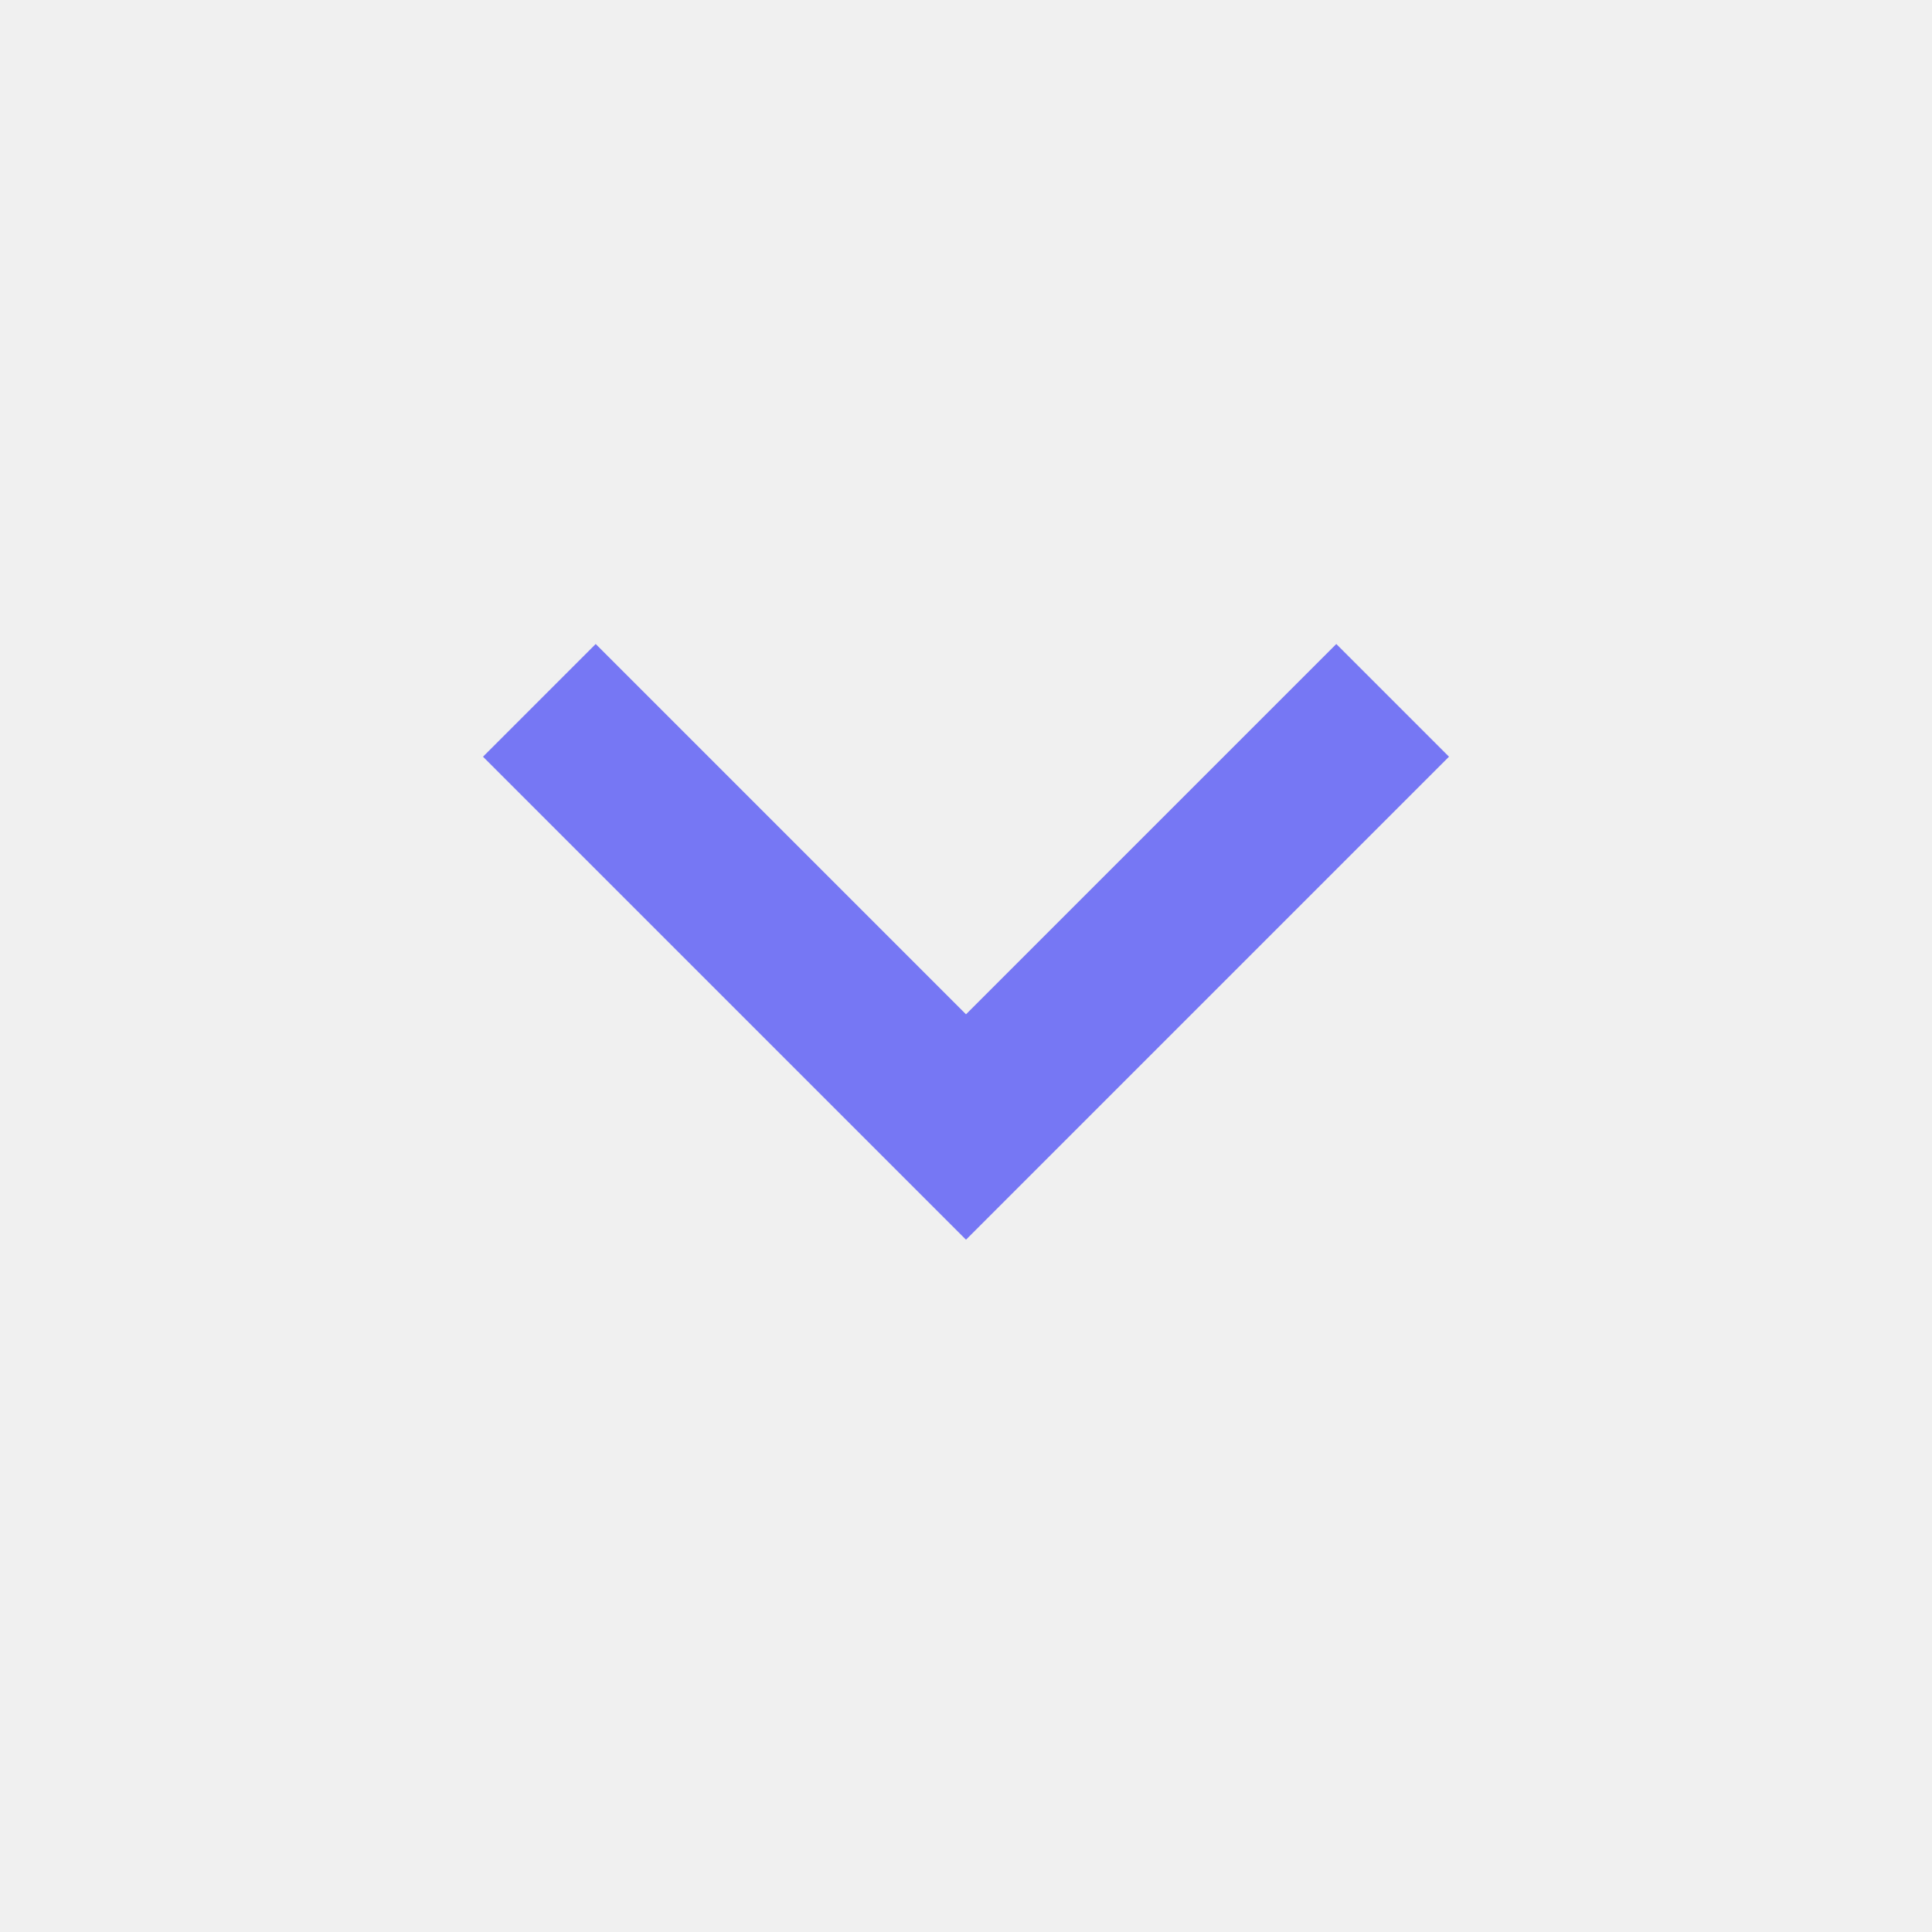
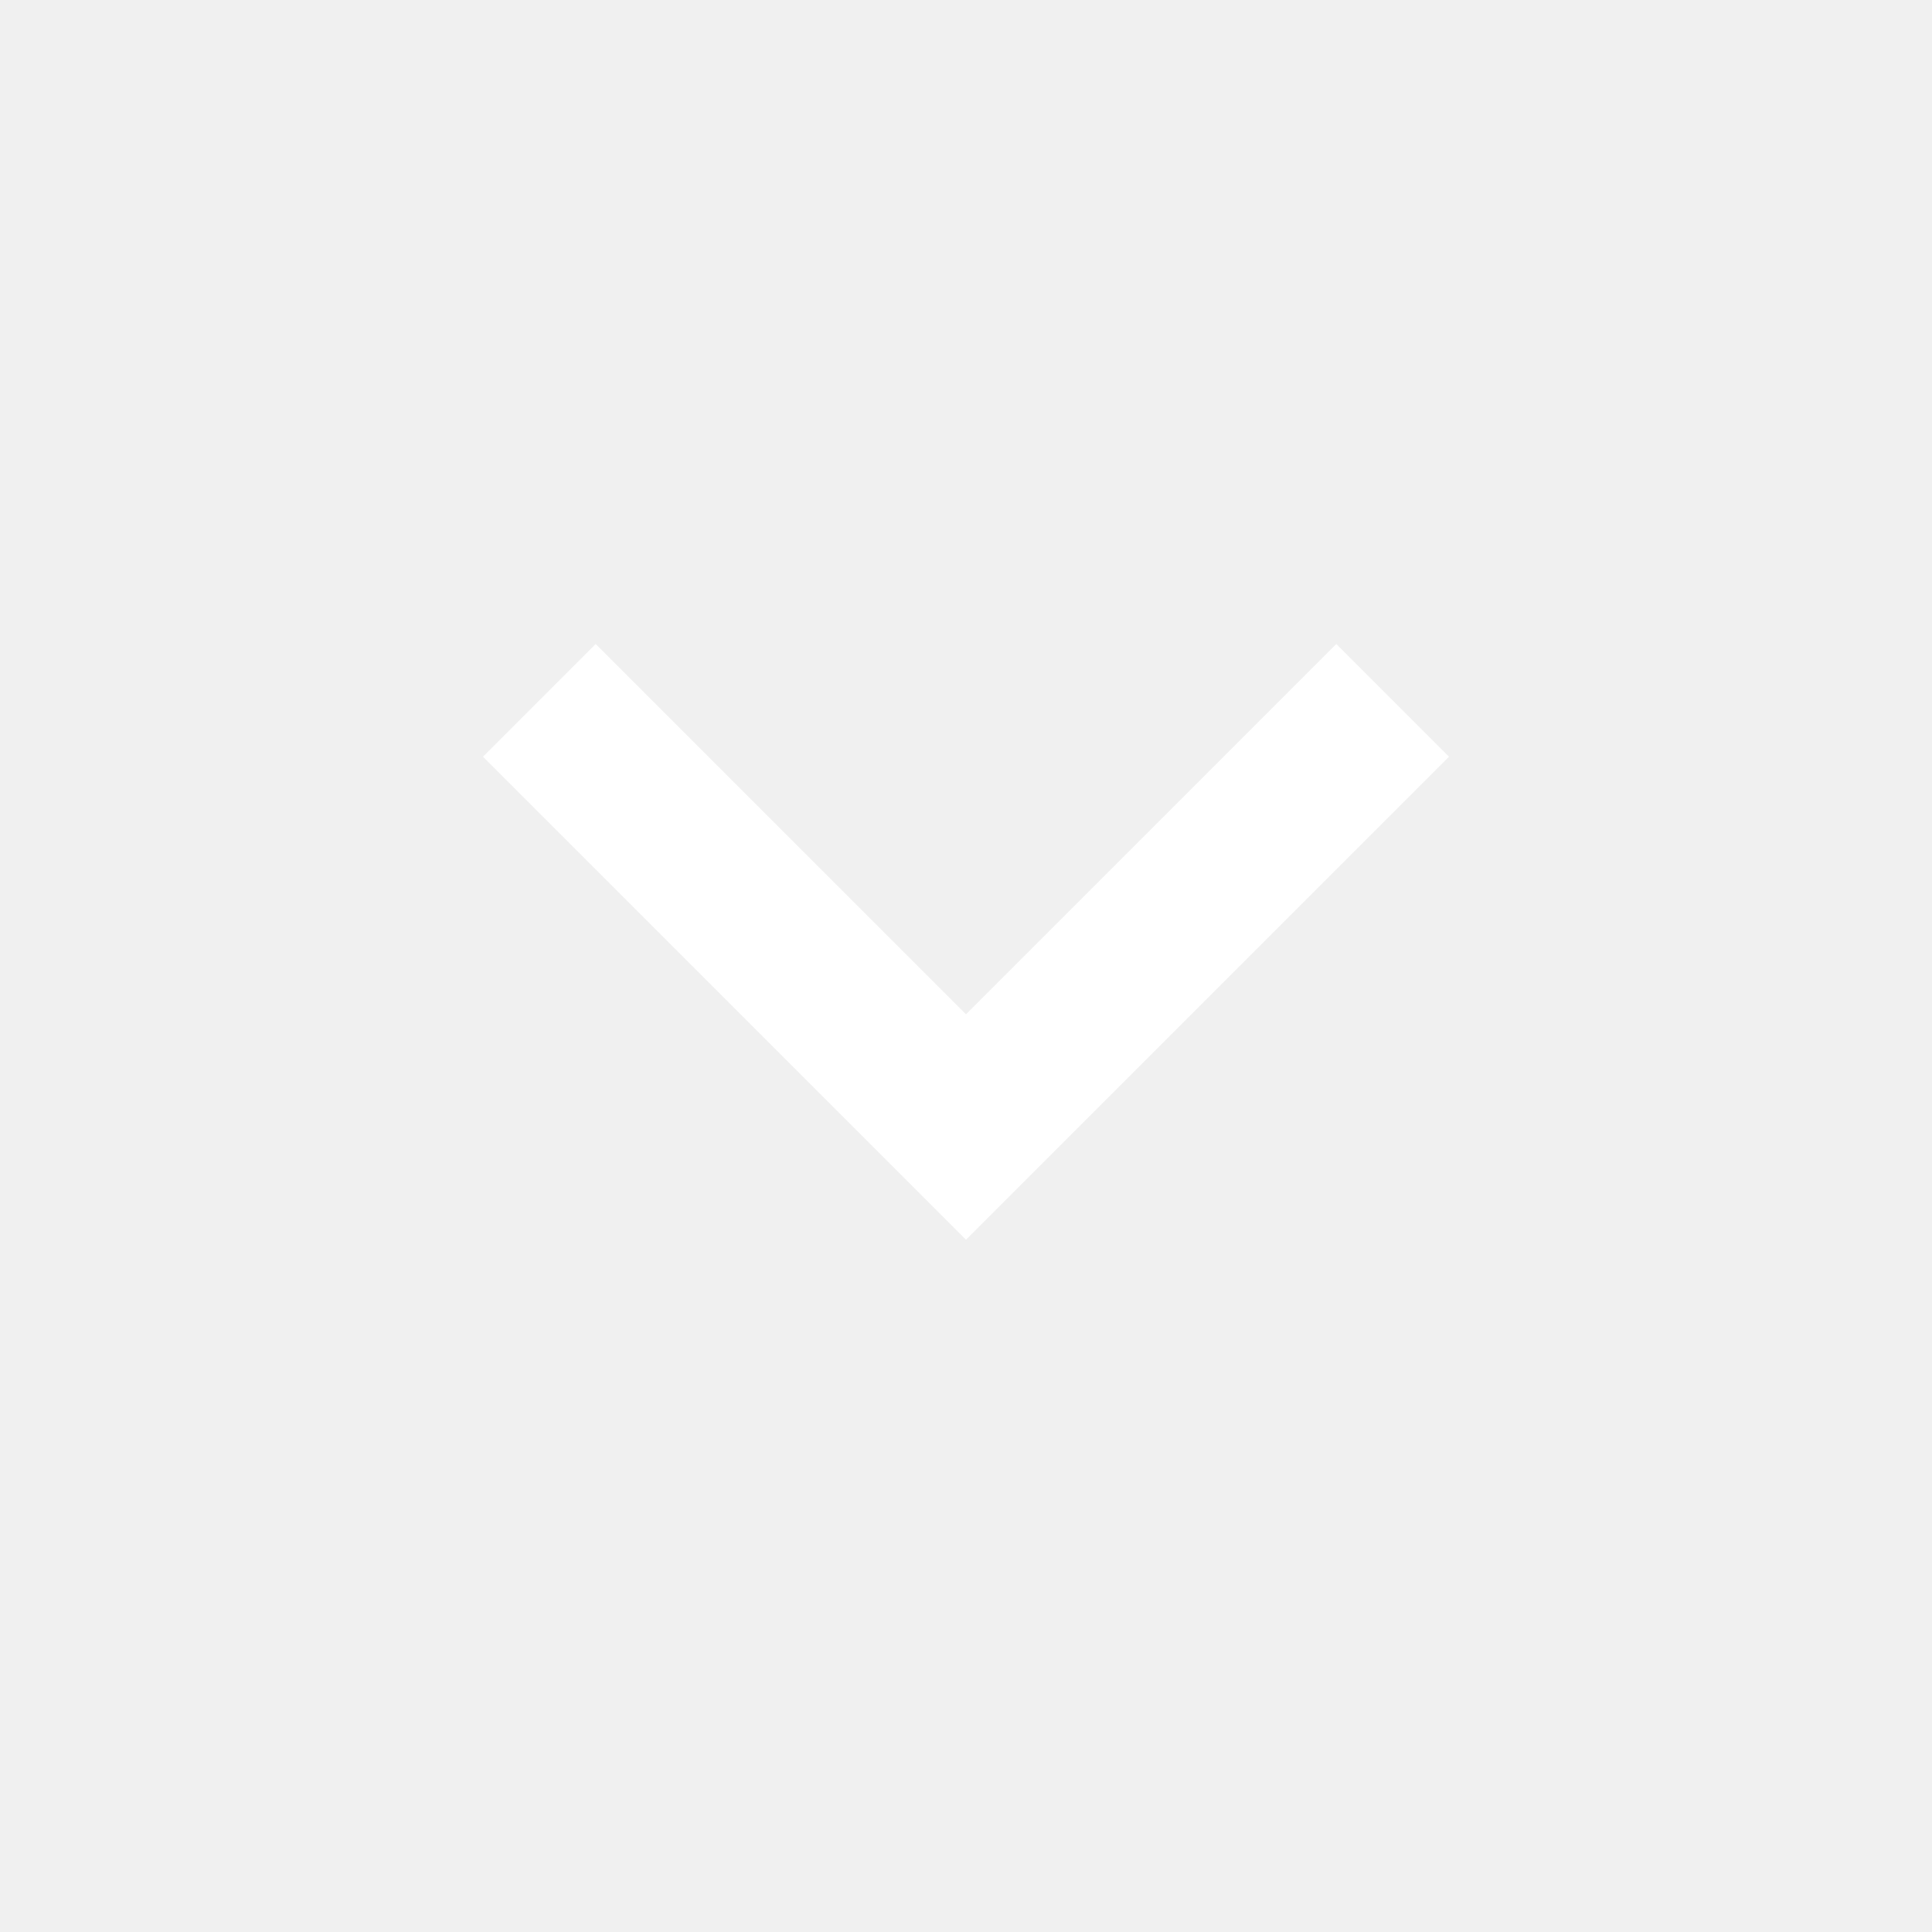
- <svg xmlns="http://www.w3.org/2000/svg" height="24px" viewBox="0 -960 960 960" width="24px" fill=" #7677F4">
+ <svg xmlns="http://www.w3.org/2000/svg" height="24px" viewBox="0 -960 960 960" width="24px" fill="#ffffff">
  <path d="M480-344 240-584l56-56 184 184 184-184 56 56-240 240Z" />
</svg>
